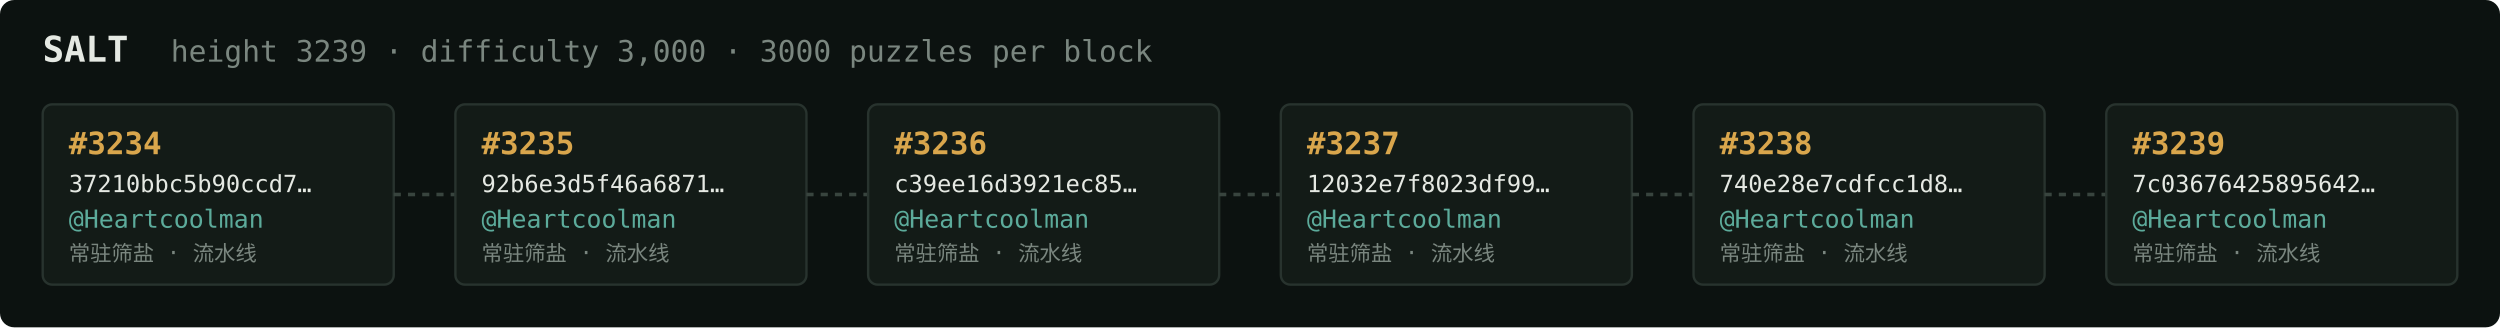
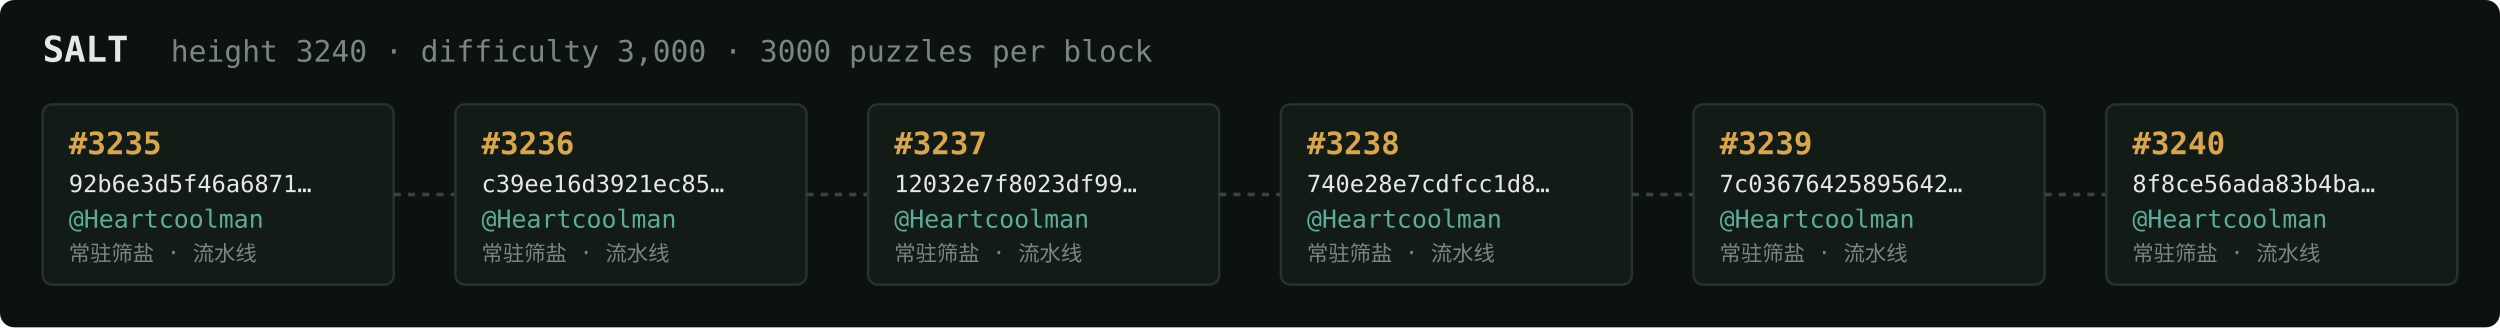
<svg xmlns="http://www.w3.org/2000/svg" width="1054" height="138" viewBox="0 0 1054 138" font-family="ui-monospace,SFMono-Regular,Menlo,monospace">
  <rect fill="#0c1210" width="1054" height="138" rx="6" />
  <text x="18" y="26" fill="#e5e9e3" font-size="15" font-weight="700">SALT</text>
-   <text x="72" y="26" fill="#7a867f" font-size="12.5">height 3239 · difficulty 3,000 · 3000 puzzles per block</text>
+   <text x="72" y="26" fill="#7a867f" font-size="12.5">height 3240 · difficulty 3,000 · 3000 puzzles per block</text>
  <rect x="18" y="44" width="148" height="76" rx="4" fill="#131b17" stroke="#28332e" stroke-width="1" />
-   <text x="29" y="65" fill="#d9a64c" font-size="13" font-weight="700">#3234</text>
-   <text x="29" y="81" fill="#e5e9e3" font-size="10">37210bbc5b90ccd7…</text>
+   <text x="29" y="65" fill="#d9a64c" font-size="13" font-weight="700">#3235</text>
+   <text x="29" y="81" fill="#e5e9e3" font-size="10">92b6e3d5f46a6871…</text>
  <text x="29" y="96" fill="#5cab9b" font-size="10.5">@Heartcoolman</text>
  <text x="29" y="110" fill="#7a867f" font-size="9">常驻筛盐 · 流水线</text>
  <line x1="166" y1="82.0" x2="192" y2="82.0" stroke="#38443e" stroke-width="1.5" stroke-dasharray="3 3" />
  <rect x="192" y="44" width="148" height="76" rx="4" fill="#131b17" stroke="#28332e" stroke-width="1" />
-   <text x="203" y="65" fill="#d9a64c" font-size="13" font-weight="700">#3235</text>
-   <text x="203" y="81" fill="#e5e9e3" font-size="10">92b6e3d5f46a6871…</text>
+   <text x="203" y="65" fill="#d9a64c" font-size="13" font-weight="700">#3236</text>
+   <text x="203" y="81" fill="#e5e9e3" font-size="10">c39ee16d3921ec85…</text>
  <text x="203" y="96" fill="#5cab9b" font-size="10.5">@Heartcoolman</text>
  <text x="203" y="110" fill="#7a867f" font-size="9">常驻筛盐 · 流水线</text>
  <line x1="340" y1="82.0" x2="366" y2="82.0" stroke="#38443e" stroke-width="1.5" stroke-dasharray="3 3" />
  <rect x="366" y="44" width="148" height="76" rx="4" fill="#131b17" stroke="#28332e" stroke-width="1" />
-   <text x="377" y="65" fill="#d9a64c" font-size="13" font-weight="700">#3236</text>
-   <text x="377" y="81" fill="#e5e9e3" font-size="10">c39ee16d3921ec85…</text>
+   <text x="377" y="65" fill="#d9a64c" font-size="13" font-weight="700">#3237</text>
+   <text x="377" y="81" fill="#e5e9e3" font-size="10">12032e7f8023df99…</text>
  <text x="377" y="96" fill="#5cab9b" font-size="10.5">@Heartcoolman</text>
  <text x="377" y="110" fill="#7a867f" font-size="9">常驻筛盐 · 流水线</text>
  <line x1="514" y1="82.0" x2="540" y2="82.0" stroke="#38443e" stroke-width="1.5" stroke-dasharray="3 3" />
  <rect x="540" y="44" width="148" height="76" rx="4" fill="#131b17" stroke="#28332e" stroke-width="1" />
-   <text x="551" y="65" fill="#d9a64c" font-size="13" font-weight="700">#3237</text>
-   <text x="551" y="81" fill="#e5e9e3" font-size="10">12032e7f8023df99…</text>
+   <text x="551" y="65" fill="#d9a64c" font-size="13" font-weight="700">#3238</text>
+   <text x="551" y="81" fill="#e5e9e3" font-size="10">740e28e7cdfcc1d8…</text>
  <text x="551" y="96" fill="#5cab9b" font-size="10.5">@Heartcoolman</text>
  <text x="551" y="110" fill="#7a867f" font-size="9">常驻筛盐 · 流水线</text>
  <line x1="688" y1="82.0" x2="714" y2="82.0" stroke="#38443e" stroke-width="1.5" stroke-dasharray="3 3" />
  <rect x="714" y="44" width="148" height="76" rx="4" fill="#131b17" stroke="#28332e" stroke-width="1" />
-   <text x="725" y="65" fill="#d9a64c" font-size="13" font-weight="700">#3238</text>
-   <text x="725" y="81" fill="#e5e9e3" font-size="10">740e28e7cdfcc1d8…</text>
+   <text x="725" y="65" fill="#d9a64c" font-size="13" font-weight="700">#3239</text>
+   <text x="725" y="81" fill="#e5e9e3" font-size="10">7c03676425895642…</text>
  <text x="725" y="96" fill="#5cab9b" font-size="10.5">@Heartcoolman</text>
  <text x="725" y="110" fill="#7a867f" font-size="9">常驻筛盐 · 流水线</text>
  <line x1="862" y1="82.0" x2="888" y2="82.0" stroke="#38443e" stroke-width="1.5" stroke-dasharray="3 3" />
  <rect x="888" y="44" width="148" height="76" rx="4" fill="#131b17" stroke="#28332e" stroke-width="1" />
-   <text x="899" y="65" fill="#d9a64c" font-size="13" font-weight="700">#3239</text>
-   <text x="899" y="81" fill="#e5e9e3" font-size="10">7c03676425895642…</text>
+   <text x="899" y="65" fill="#d9a64c" font-size="13" font-weight="700">#3240</text>
+   <text x="899" y="81" fill="#e5e9e3" font-size="10">8f8ce56ada83b4ba…</text>
  <text x="899" y="96" fill="#5cab9b" font-size="10.5">@Heartcoolman</text>
  <text x="899" y="110" fill="#7a867f" font-size="9">常驻筛盐 · 流水线</text>
</svg>
